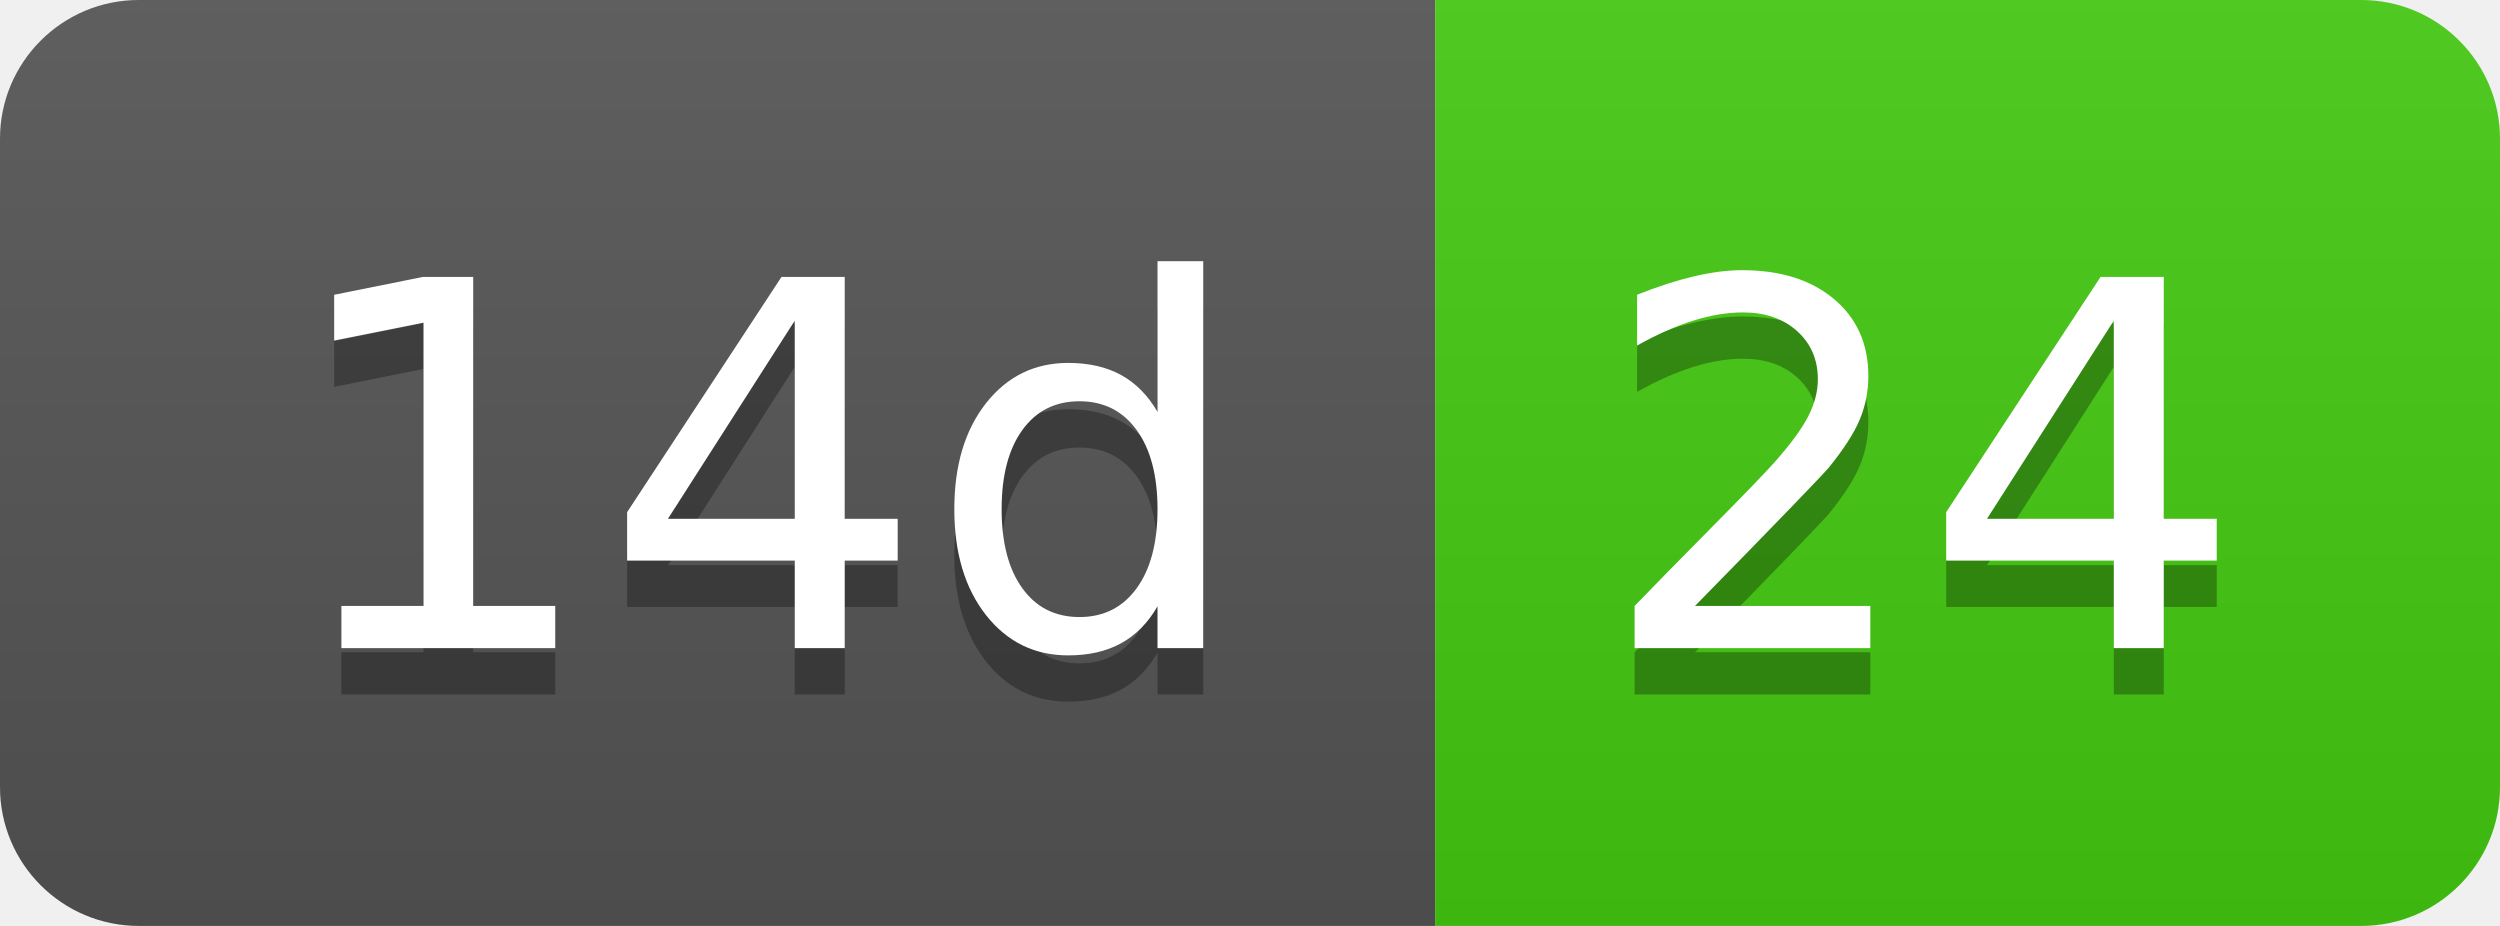
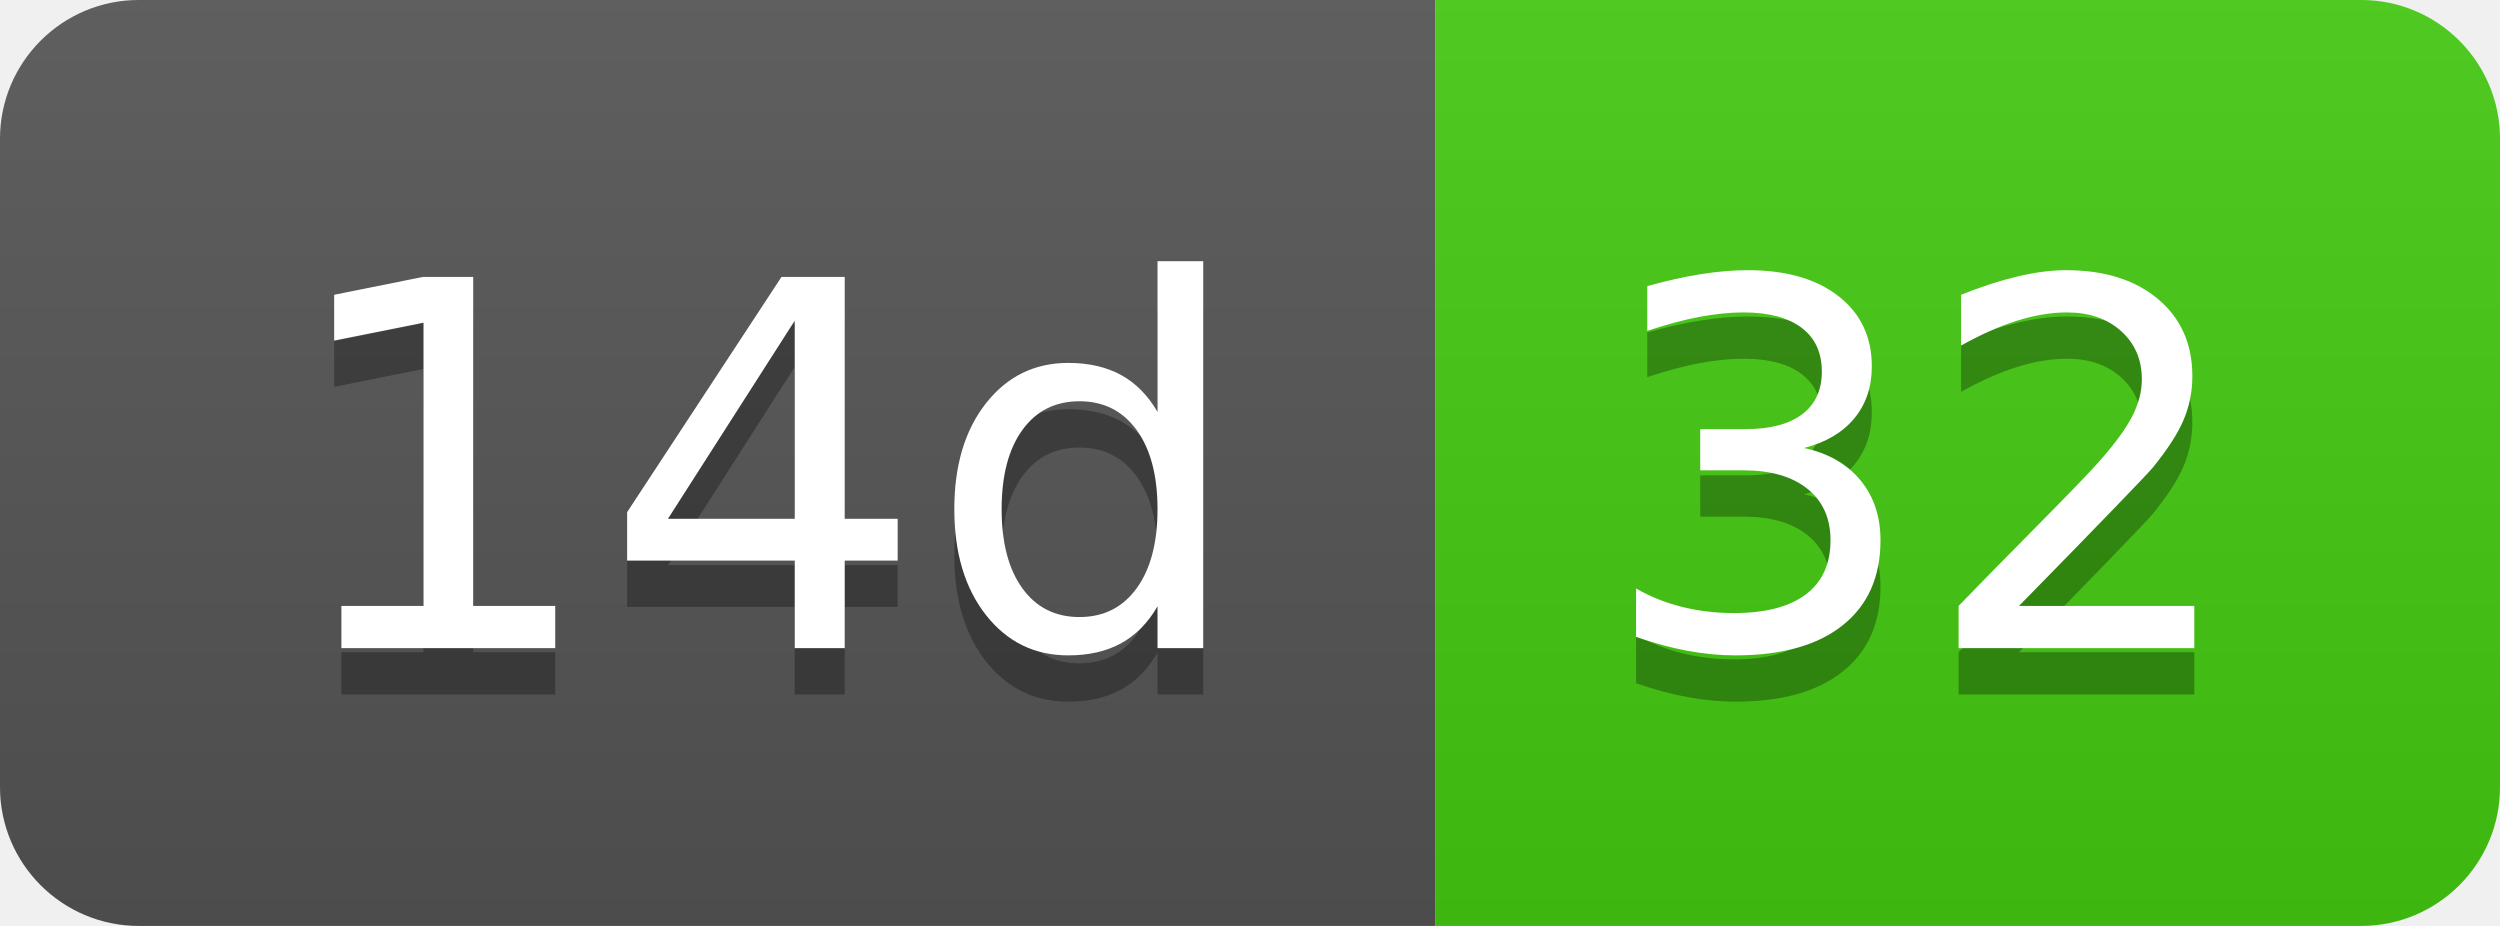
- <svg xmlns="http://www.w3.org/2000/svg" width="54" height="20" role="img" aria-label="14d: 24">
+ <svg xmlns="http://www.w3.org/2000/svg" width="54" height="20" role="img" aria-label="14d: 32">
  <linearGradient id="s" x2="0" y2="100%">
    <stop offset="0" stop-color="#bbb" stop-opacity=".1" />
    <stop offset="1" stop-opacity=".1" />
  </linearGradient>
  <clipPath id="r">
    <rect width="54" height="20" rx="3" fill="#fff" />
  </clipPath>
  <g clip-path="url(#r)">
    <rect width="31" height="20" fill="#555" />
    <rect x="31" width="23" height="20" fill="#4c1" />
    <rect width="54" height="20" fill="url(#s)" />
  </g>
  <g fill="#fff" text-anchor="middle" font-family="Verdana,Geneva,DejaVu Sans,sans-serif" text-rendering="geometricPrecision" font-size="110">
    <text aria-hidden="true" x="165" y="150" fill="#010101" fill-opacity=".3" transform="scale(.1)" textLength="210">14d</text>
    <text x="165" y="140" transform="scale(.1)" fill="#fff" textLength="210">14d</text>
-     <text aria-hidden="true" x="415" y="150" fill="#010101" fill-opacity=".3" transform="scale(.1)" textLength="130">24</text>
-     <text x="415" y="140" transform="scale(.1)" fill="#fff" textLength="130">24</text>
+     <text aria-hidden="true" x="415" y="150" fill="#010101" fill-opacity=".3" transform="scale(.1)" textLength="130">32</text>
+     <text x="415" y="140" transform="scale(.1)" fill="#fff" textLength="130">32</text>
  </g>
</svg>
